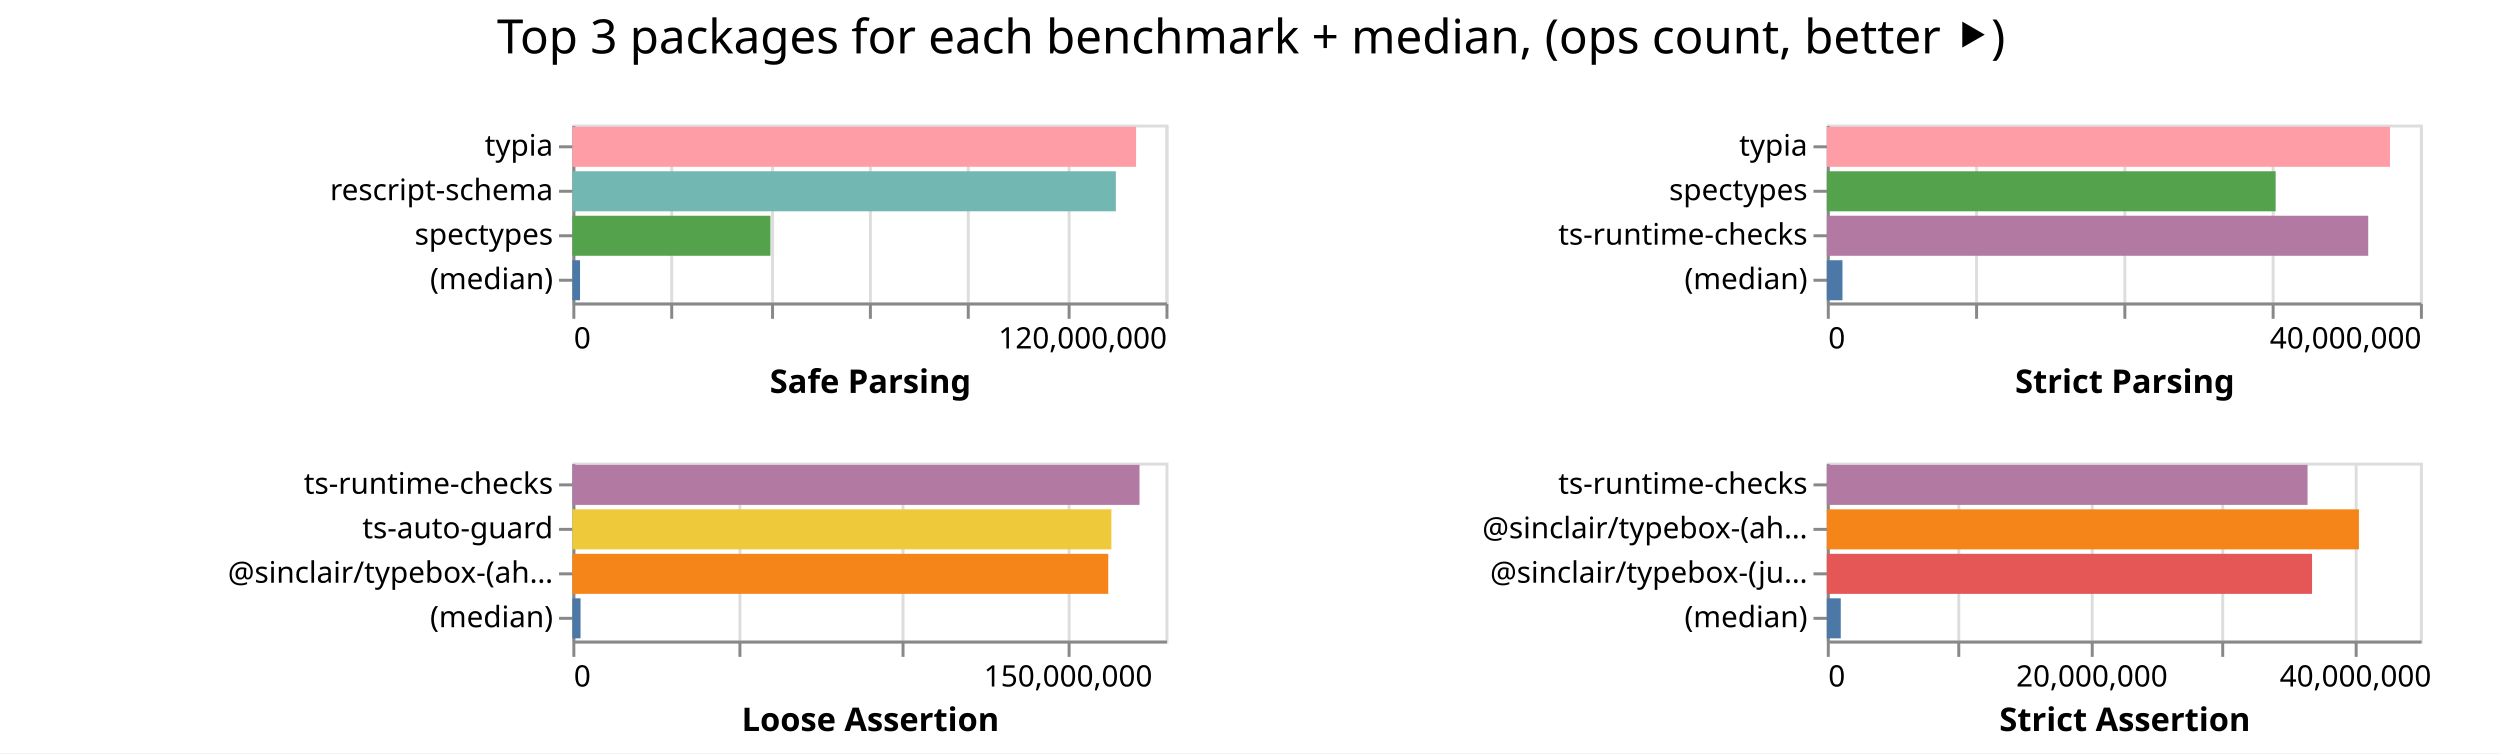
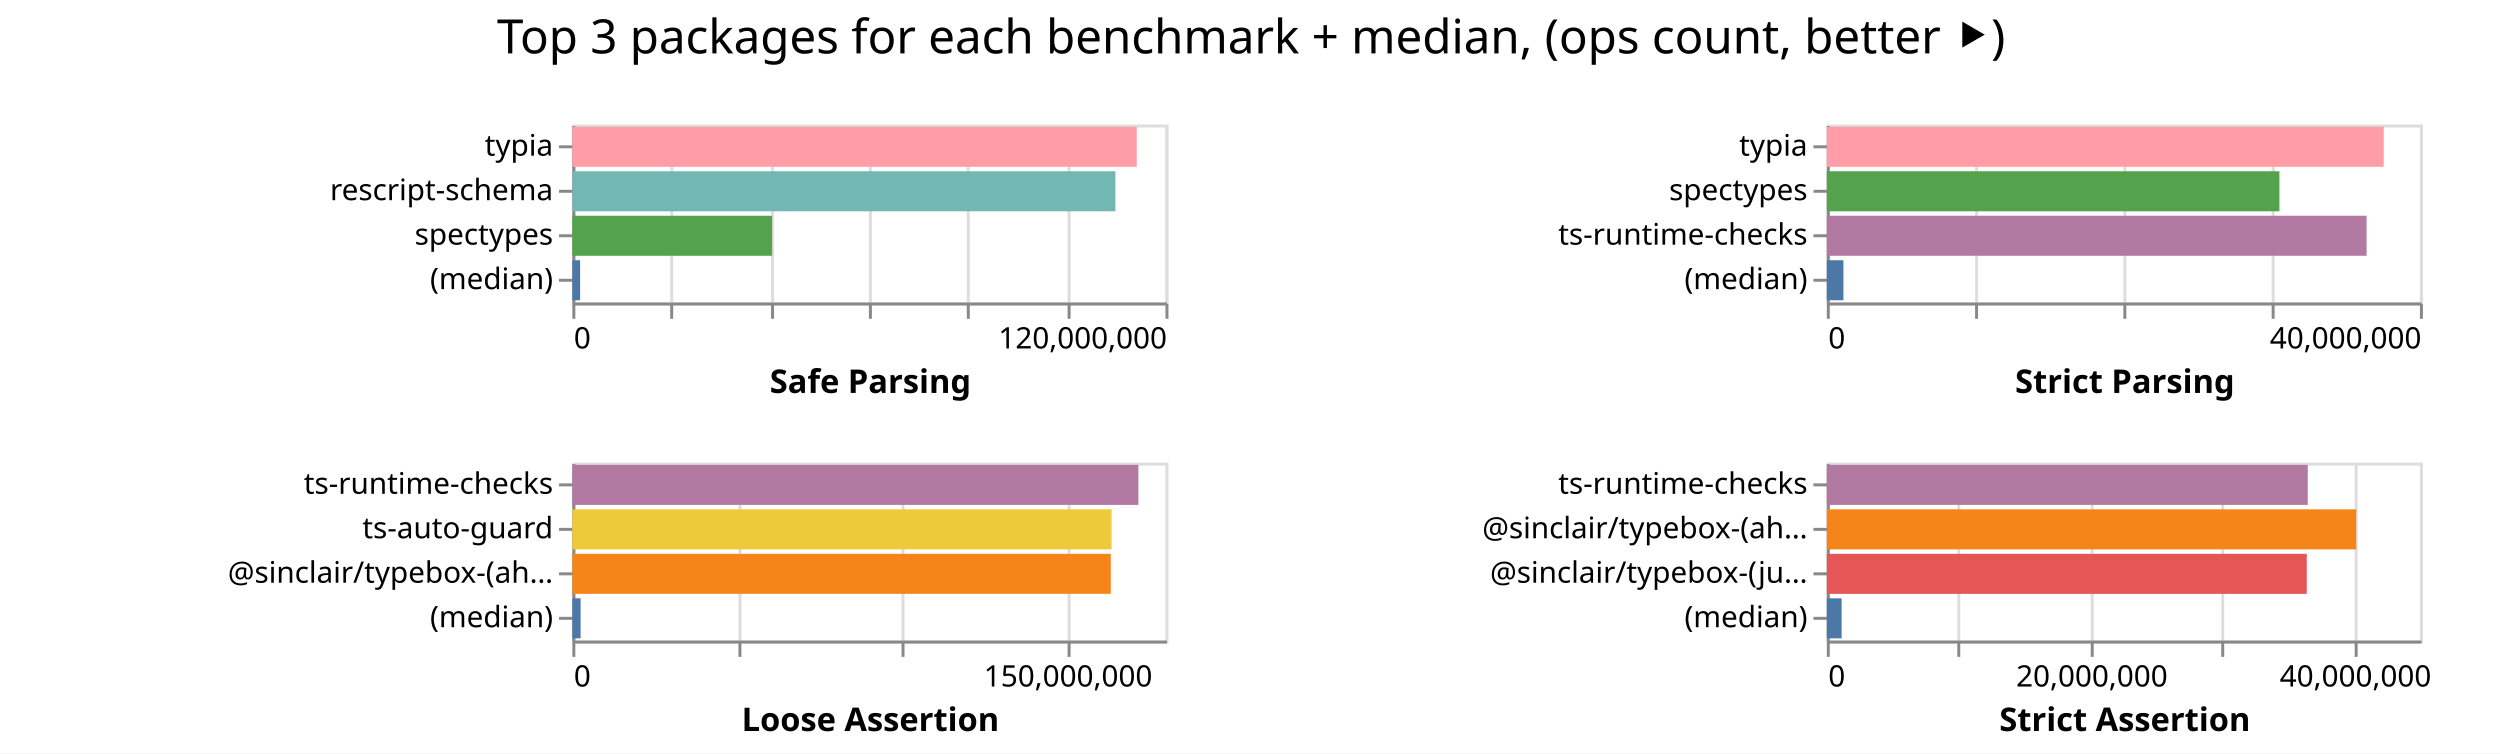
<svg xmlns="http://www.w3.org/2000/svg" width="843" height="254" class="marks">
  <path fill="#fff" d="M0 0h843v254H0z" />
  <g fill="none" stroke-miterlimit="10" aria-roledescription="group mark container" class="mark-group role-frame root">
    <path d="M193 42" aria-hidden="true" class="background" />
    <g aria-roledescription="group mark container" class="mark-group role-scope child__Safe_Parsing_group">
      <path stroke="#ddd" d="M193.5 42.5h200v60h-200Z" aria-hidden="true" class="background" />
      <g aria-hidden="true" class="mark-group role-axis">
        <path d="M193.5 102.5" aria-hidden="true" class="background" pointer-events="none" />
        <g stroke="#ddd" class="mark-rule role-axis-grid" pointer-events="none">
          <path d="M193.5 102.5v-60M226.5 102.5v-60M260.5 102.5v-60M293.5 102.5v-60M326.5 102.5v-60M360.5 102.5v-60M393.5 102.5v-60" />
        </g>
      </g>
      <g aria-label="X-axis titled 'Safe Parsing' for a linear scale with values from 0 to 120,000,000" aria-roledescription="axis" class="mark-group role-axis" pointer-events="none">
        <path d="M193.5 102.5" aria-hidden="true" class="background" />
        <g stroke="#888" class="mark-rule role-axis-tick">
          <path d="M193.5 102.5v5M226.5 102.5v5M260.5 102.5v5M293.5 102.5v5M326.5 102.5v5M360.5 102.5v5M393.5 102.5v5" />
        </g>
        <g fill="#000" class="mark-text role-axis-label" font-family="sans-serif" font-size="10">
          <text transform="translate(193.5 117.5)">0</text>
          <text text-anchor="end" transform="translate(393.5 117.5)">120,000,000</text>
        </g>
        <path stroke="#888" d="M193.5 102.5h200" class="mark-rule role-axis-domain" />
        <text fill="#000" class="mark-text role-axis-title" font-family="sans-serif" font-size="11" font-weight="bold" text-anchor="middle" transform="translate(293.5 132.5)">Safe Parsing</text>
      </g>
      <g aria-label="Y-axis for a discrete scale with 4 values: typia, rescript-schema, spectypes, (median)" aria-roledescription="axis" class="mark-group role-axis" pointer-events="none">
        <path d="M193.5 42.5" aria-hidden="true" class="background" />
        <g stroke="#888" class="mark-rule role-axis-tick">
          <path d="M193.5 49.5h-5M193.5 64.5h-5M193.5 79.5h-5M193.5 94.5h-5" />
        </g>
        <g fill="#000" class="mark-text role-axis-label" font-family="sans-serif" font-size="10" text-anchor="end">
          <text transform="translate(186.5 52.5)">typia</text>
          <text transform="translate(186.5 67.5)">rescript-schema</text>
          <text transform="translate(186.5 82.5)">spectypes</text>
          <text transform="translate(186.5 97.5)">(median)</text>
        </g>
        <path stroke="#888" d="M193.5 42.5v60" class="mark-rule role-axis-domain" />
      </g>
      <g aria-roledescription="rect mark container" class="mark-rect role-mark child__Safe_Parsing_marks">
-         <path fill="#ff9da6" d="M193 42.75h190.082v13.5H193Z" aria-label="Safe Parsing: 114049422; name: typia" aria-roledescription="bar" />
-         <path fill="#72b7b2" d="M193 57.75h183.273v13.5H193Z" aria-label="Safe Parsing: 109963697; name: rescript-schema" aria-roledescription="bar" />
-         <path fill="#54a24b" d="M193 72.75h66.797v13.5H193Z" aria-label="Safe Parsing: 40078383; name: spectypes" aria-roledescription="bar" />
-         <path fill="#4c78a8" d="M193 87.75h2.592v13.5H193Z" aria-label="Safe Parsing: 1555252; name: (median)" aria-roledescription="bar" />
+         <path fill="#ff9da6" d="M193 42.75h190.311v13.5H193Z" aria-label="Safe Parsing: 114186822; name: typia" aria-roledescription="bar" />
+         <path fill="#72b7b2" d="M193 57.75h183.118v13.5H193Z" aria-label="Safe Parsing: 109870682; name: rescript-schema" aria-roledescription="bar" />
+         <path fill="#54a24b" d="M193 72.75h67.348v13.5H193Z" aria-label="Safe Parsing: 40409004; name: spectypes" aria-roledescription="bar" />
+         <path fill="#4c78a8" d="M193 87.75h2.607v13.5H193Z" aria-label="Safe Parsing: 1563973; name: (median)" aria-roledescription="bar" />
      </g>
    </g>
    <g aria-roledescription="group mark container" class="mark-group role-scope child__Strict_Parsing_group">
      <path stroke="#ddd" d="M616.5 42.5h200v60h-200Z" aria-hidden="true" class="background" />
      <g aria-hidden="true" class="mark-group role-axis">
        <path d="M616.5 102.5" aria-hidden="true" class="background" pointer-events="none" />
        <g stroke="#ddd" class="mark-rule role-axis-grid" pointer-events="none">
          <path d="M616.5 102.5v-60M666.5 102.5v-60M716.5 102.5v-60M766.5 102.5v-60M816.5 102.5v-60" />
        </g>
      </g>
      <g aria-label="X-axis titled 'Strict Parsing' for a linear scale with values from 0 to 40,000,000" aria-roledescription="axis" class="mark-group role-axis" pointer-events="none">
        <path d="M616.5 102.5" aria-hidden="true" class="background" />
        <g stroke="#888" class="mark-rule role-axis-tick">
          <path d="M616.5 102.5v5M666.5 102.5v5M716.5 102.5v5M766.5 102.5v5M816.5 102.5v5" />
        </g>
        <g fill="#000" class="mark-text role-axis-label" font-family="sans-serif" font-size="10">
          <text transform="translate(616.5 117.5)">0</text>
          <text text-anchor="end" transform="translate(816.5 117.5)">40,000,000</text>
        </g>
        <path stroke="#888" d="M616.5 102.5h200" class="mark-rule role-axis-domain" />
        <text fill="#000" class="mark-text role-axis-title" font-family="sans-serif" font-size="11" font-weight="bold" text-anchor="middle" transform="translate(716.5 132.5)">Strict Parsing</text>
      </g>
      <g aria-label="Y-axis for a discrete scale with 4 values: typia, spectypes, ts-runtime-checks, (median)" aria-roledescription="axis" class="mark-group role-axis" pointer-events="none">
        <path d="M616.5 42.5" aria-hidden="true" class="background" />
        <g stroke="#888" class="mark-rule role-axis-tick">
          <path d="M616.5 49.5h-5M616.5 64.5h-5M616.5 79.5h-5M616.5 94.5h-5" />
        </g>
        <g fill="#000" class="mark-text role-axis-label" font-family="sans-serif" font-size="10" text-anchor="end">
          <text transform="translate(609.5 52.5)">typia</text>
          <text transform="translate(609.5 67.5)">spectypes</text>
          <text transform="translate(609.5 82.5)">ts-runtime-checks</text>
          <text transform="translate(609.5 97.5)">(median)</text>
        </g>
        <path stroke="#888" d="M616.5 42.5v60" class="mark-rule role-axis-domain" />
      </g>
      <g aria-roledescription="rect mark container" class="mark-rect role-mark child__Strict_Parsing_marks">
-         <path fill="#ff9da6" d="M616 42.75h189.904v13.5H616Z" aria-label="Strict Parsing: 37980756; name: typia" aria-roledescription="bar" />
-         <path fill="#54a24b" d="M616 57.75h151.35v13.5H616Z" aria-label="Strict Parsing: 30269866; name: spectypes" aria-roledescription="bar" />
-         <path fill="#b279a2" d="M616 72.75h182.566v13.5H616Z" aria-label="Strict Parsing: 36513237; name: ts-runtime-checks" aria-roledescription="bar" />
-         <path fill="#4c78a8" d="M616 87.75h5.281v13.5H616Z" aria-label="Strict Parsing: 1056298.5; name: (median)" aria-roledescription="bar" />
+         <path fill="#ff9da6" d="M616 42.75h187.79v13.5H616Z" aria-label="Strict Parsing: 37557908; name: typia" aria-roledescription="bar" />
+         <path fill="#54a24b" d="M616 57.75h152.62v13.5H616Z" aria-label="Strict Parsing: 30523978; name: spectypes" aria-roledescription="bar" />
+         <path fill="#b279a2" d="M616 72.75h182.012v13.5H616Z" aria-label="Strict Parsing: 36402466; name: ts-runtime-checks" aria-roledescription="bar" />
+         <path fill="#4c78a8" d="M616 87.75h5.603v13.5H616Z" aria-label="Strict Parsing: 1120625; name: (median)" aria-roledescription="bar" />
      </g>
    </g>
    <g aria-roledescription="group mark container" class="mark-group role-scope child__Loose_Assertion_group">
      <path stroke="#ddd" d="M193.5 156.5h200v60h-200Z" aria-hidden="true" class="background" />
      <g aria-hidden="true" class="mark-group role-axis">
        <path d="M193.5 216.5" aria-hidden="true" class="background" pointer-events="none" />
        <g stroke="#ddd" class="mark-rule role-axis-grid" pointer-events="none">
          <path d="M193.5 216.5v-60M249.5 216.5v-60M304.5 216.5v-60M360.5 216.5v-60" />
        </g>
      </g>
      <g aria-label="X-axis titled 'Loose Assertion' for a linear scale with values from 0 to 180,000,000" aria-roledescription="axis" class="mark-group role-axis" pointer-events="none">
        <path d="M193.5 216.5" aria-hidden="true" class="background" />
        <g stroke="#888" class="mark-rule role-axis-tick">
          <path d="M193.5 216.5v5M249.5 216.5v5M304.5 216.5v5M360.5 216.5v5" />
        </g>
        <g fill="#000" class="mark-text role-axis-label" font-family="sans-serif" font-size="10">
          <text transform="translate(193.5 231.5)">0</text>
          <text text-anchor="middle" transform="translate(360.167 231.5)">150,000,000</text>
        </g>
        <path stroke="#888" d="M193.5 216.5h200" class="mark-rule role-axis-domain" />
        <text fill="#000" class="mark-text role-axis-title" font-family="sans-serif" font-size="11" font-weight="bold" text-anchor="middle" transform="translate(293.5 246.5)">Loose Assertion</text>
      </g>
      <g aria-label="Y-axis for a discrete scale with 4 values: ts-runtime-checks, ts-auto-guard, @sinclair/typebox-(ahead-of-time), (median)" aria-roledescription="axis" class="mark-group role-axis" pointer-events="none">
        <path d="M193.5 156.5" aria-hidden="true" class="background" />
        <g stroke="#888" class="mark-rule role-axis-tick">
          <path d="M193.5 163.5h-5M193.5 178.5h-5M193.5 193.5h-5M193.5 208.5h-5" />
        </g>
        <g fill="#000" class="mark-text role-axis-label" font-family="sans-serif" font-size="10" text-anchor="end">
          <text transform="translate(186.5 166.5)">ts-runtime-checks</text>
          <text transform="translate(186.5 181.5)">ts-auto-guard</text>
          <text transform="translate(186.5 196.5)">@sinclair/typebox-(ah…</text>
          <text transform="translate(186.5 211.5)">(median)</text>
        </g>
        <path stroke="#888" d="M193.5 156.5v60" class="mark-rule role-axis-domain" />
      </g>
      <g aria-roledescription="rect mark container" class="mark-rect role-mark child__Loose_Assertion_marks">
-         <path fill="#b279a2" d="M193 156.75h191.243v13.5H193Z" aria-label="Loose Assertion: 172118681; name: ts-runtime-checks" aria-roledescription="bar" />
-         <path fill="#eeca3b" d="M193 171.75h181.756v13.5H193Z" aria-label="Loose Assertion: 163580278; name: ts-auto-guard" aria-roledescription="bar" />
-         <path fill="#f58518" d="M193 186.75h180.699v13.5H193Z" aria-label="Loose Assertion: 162628751; name: @sinclair/typebox-(ahead-of-time)" aria-roledescription="bar" />
-         <path fill="#4c78a8" d="M193 201.75h2.759v13.5H193Z" aria-label="Loose Assertion: 2482951; name: (median)" aria-roledescription="bar" />
+         <path fill="#b279a2" d="M193 156.75h190.875v13.5H193Z" aria-label="Loose Assertion: 171787565; name: ts-runtime-checks" aria-roledescription="bar" />
+         <path fill="#eeca3b" d="M193 171.75h181.822v13.5H193Z" aria-label="Loose Assertion: 163639826; name: ts-auto-guard" aria-roledescription="bar" />
+         <path fill="#f58518" d="M193 186.75h181.55v13.5H193Z" aria-label="Loose Assertion: 163395554; name: @sinclair/typebox-(ahead-of-time)" aria-roledescription="bar" />
+         <path fill="#4c78a8" d="M193 201.75h2.779v13.5H193Z" aria-label="Loose Assertion: 2500696.5; name: (median)" aria-roledescription="bar" />
      </g>
    </g>
    <g aria-roledescription="group mark container" class="mark-group role-scope child__Strict_Assertion_group">
      <path stroke="#ddd" d="M616.5 156.5h200v60h-200Z" aria-hidden="true" class="background" />
      <g aria-hidden="true" class="mark-group role-axis">
        <path d="M616.5 216.5" aria-hidden="true" class="background" pointer-events="none" />
        <g stroke="#ddd" class="mark-rule role-axis-grid" pointer-events="none">
          <path d="M616.5 216.5v-60M660.5 216.5v-60M705.5 216.5v-60M749.5 216.5v-60M794.5 216.5v-60" />
        </g>
      </g>
      <g aria-label="X-axis titled 'Strict Assertion' for a linear scale with values from 0 to 45,000,000" aria-roledescription="axis" class="mark-group role-axis" pointer-events="none">
        <path d="M616.5 216.5" aria-hidden="true" class="background" />
        <g stroke="#888" class="mark-rule role-axis-tick">
          <path d="M616.5 216.5v5M660.5 216.5v5M705.5 216.5v5M749.5 216.5v5M794.5 216.5v5" />
        </g>
        <g fill="#000" class="mark-text role-axis-label" font-family="sans-serif" font-size="10">
          <text transform="translate(616.5 231.5)">0</text>
          <text text-anchor="middle" transform="translate(705.389 231.5)">20,000,000</text>
          <text text-anchor="middle" transform="translate(794.278 231.5)">40,000,000</text>
        </g>
        <path stroke="#888" d="M616.5 216.5h200" class="mark-rule role-axis-domain" />
        <text fill="#000" class="mark-text role-axis-title" font-family="sans-serif" font-size="11" font-weight="bold" text-anchor="middle" transform="translate(716.5 246.5)">Strict Assertion</text>
      </g>
      <g aria-label="Y-axis for a discrete scale with 4 values: ts-runtime-checks, @sinclair/typebox-(ahead-of-time), @sinclair/typebox-(just-in-time), (median)" aria-roledescription="axis" class="mark-group role-axis" pointer-events="none">
        <path d="M616.5 156.5" aria-hidden="true" class="background" />
        <g stroke="#888" class="mark-rule role-axis-tick">
          <path d="M616.5 163.5h-5M616.5 178.5h-5M616.5 193.5h-5M616.5 208.5h-5" />
        </g>
        <g fill="#000" class="mark-text role-axis-label" font-family="sans-serif" font-size="10" text-anchor="end">
          <text transform="translate(609.5 166.5)">ts-runtime-checks</text>
          <text transform="translate(609.5 181.5)">@sinclair/typebox-(ah…</text>
          <text transform="translate(609.5 196.5)">@sinclair/typebox-(ju…</text>
          <text transform="translate(609.5 211.5)">(median)</text>
        </g>
        <path stroke="#888" d="M616.5 156.5v60" class="mark-rule role-axis-domain" />
      </g>
      <g aria-roledescription="rect mark container" class="mark-rect role-mark child__Strict_Assertion_marks">
-         <path fill="#b279a2" d="M616 156.75h162.108v13.5H616Z" aria-label="Strict Assertion: 36474261; name: ts-runtime-checks" aria-roledescription="bar" />
-         <path fill="#f58518" d="M616 171.75h179.43v13.5H616Z" aria-label="Strict Assertion: 40371925; name: @sinclair/typebox-(ahead-of-time)" aria-roledescription="bar" />
-         <path fill="#e45756" d="M616 186.75h163.621v13.5H616Z" aria-label="Strict Assertion: 36814819; name: @sinclair/typebox-(just-in-time)" aria-roledescription="bar" />
-         <path fill="#4c78a8" d="M616 201.75h4.703v13.5H616Z" aria-label="Strict Assertion: 1058108; name: (median)" aria-roledescription="bar" />
+         <path fill="#b279a2" d="M616 156.75h162.17v13.5H616Z" aria-label="Strict Assertion: 36488057; name: ts-runtime-checks" aria-roledescription="bar" />
+         <path fill="#f58518" d="M616 171.75h178.504v13.5H616Z" aria-label="Strict Assertion: 40163324; name: @sinclair/typebox-(ahead-of-time)" aria-roledescription="bar" />
+         <path fill="#e45756" d="M616 186.75h161.84v13.5H616Z" aria-label="Strict Assertion: 36413913; name: @sinclair/typebox-(just-in-time)" aria-roledescription="bar" />
+         <path fill="#4c78a8" d="M616 201.75h4.995v13.5H616Z" aria-label="Strict Assertion: 1123909; name: (median)" aria-roledescription="bar" />
      </g>
    </g>
    <g class="mark-group role-title">
      <path d="M421.889 5" aria-hidden="true" class="background" pointer-events="none" />
      <text fill="#000" aria-label="Title text 'Top 3 packages for each benchmark + median, (ops count, better ⯈)'" aria-roledescription="title" class="mark-text role-title-text" font-family="sans-serif" font-size="16" pointer-events="none" text-anchor="middle" transform="translate(421.889 18)">Top 3 packages for each benchmark + median, (ops count, better ⯈)</text>
    </g>
  </g>
</svg>
